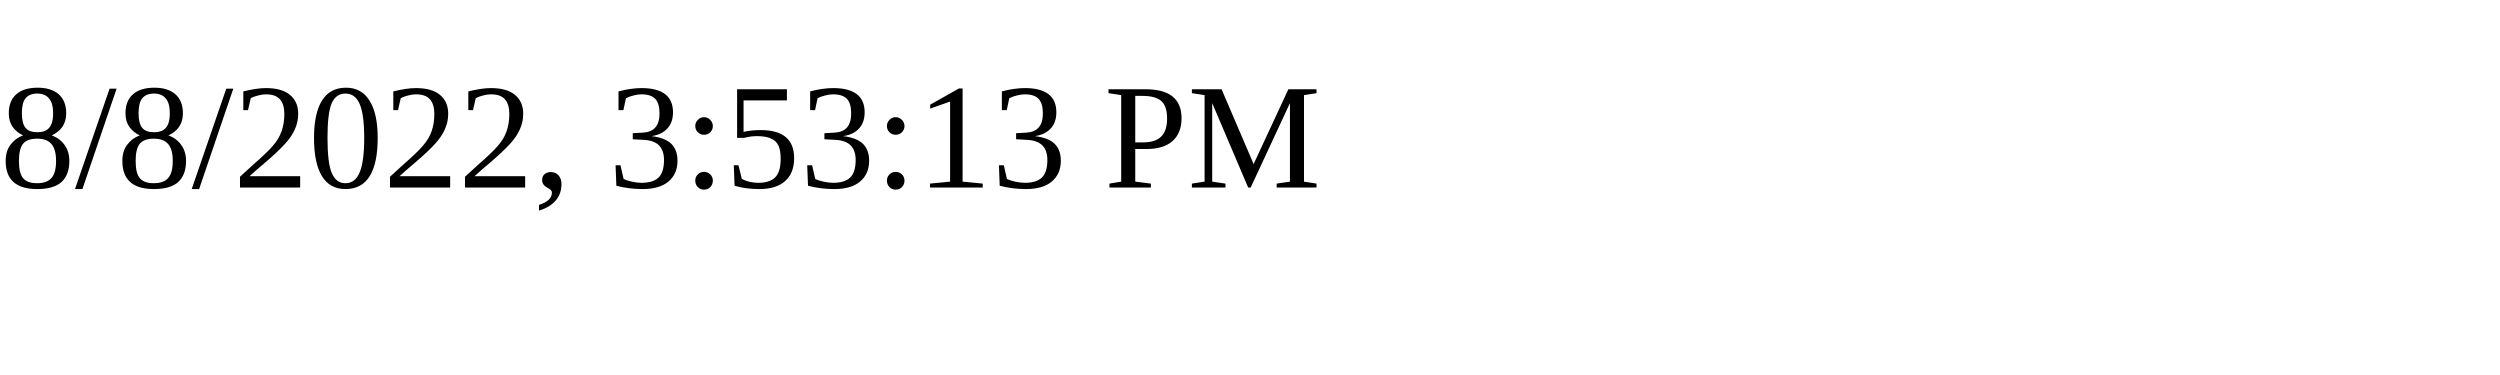
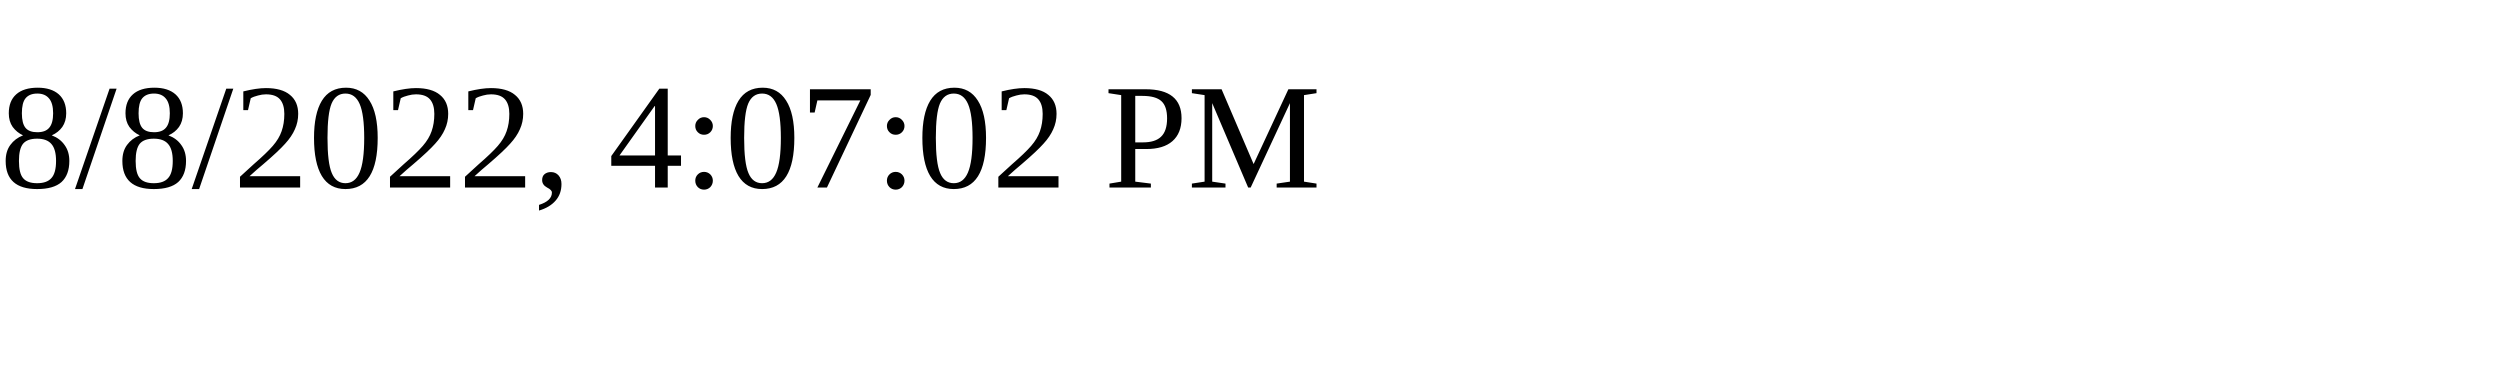
<svg xmlns="http://www.w3.org/2000/svg" height="30" width="200">
-   <text x="0" y="15">8/8/2022, 3:53:13 PM</text>
+   <text x="0" y="15">8/8/2022, 4:07:02 PM</text>
</svg>
